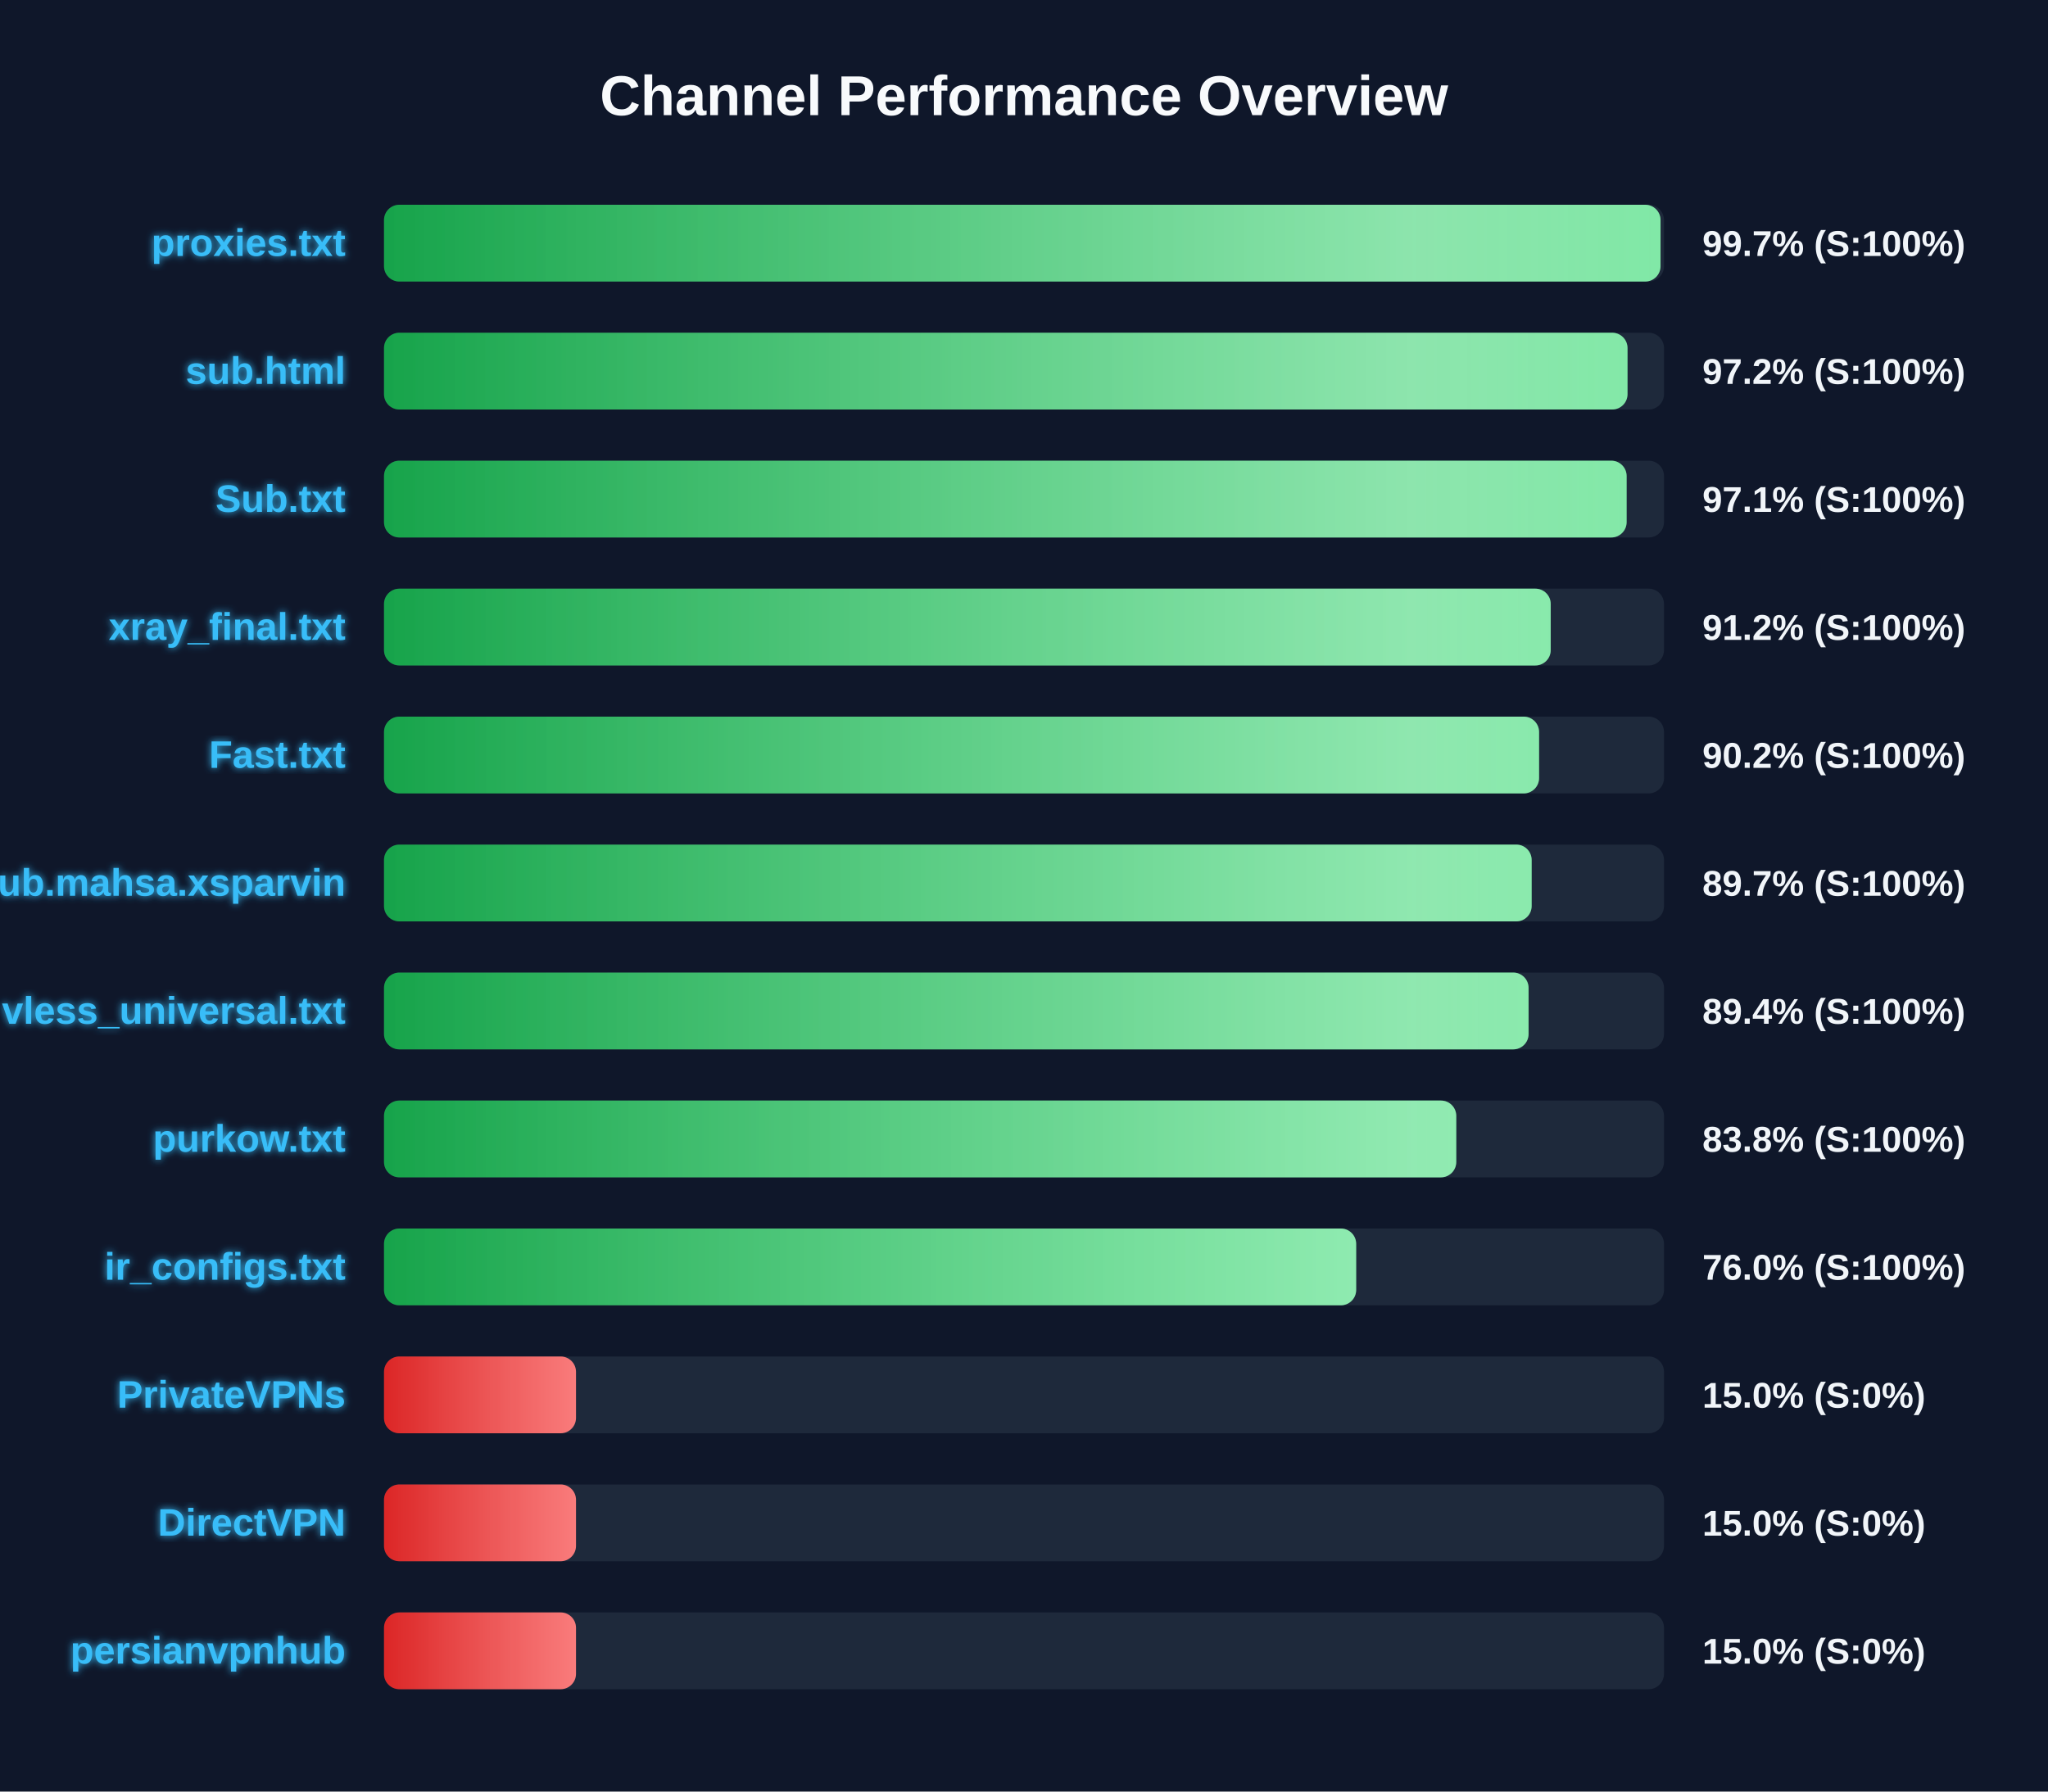
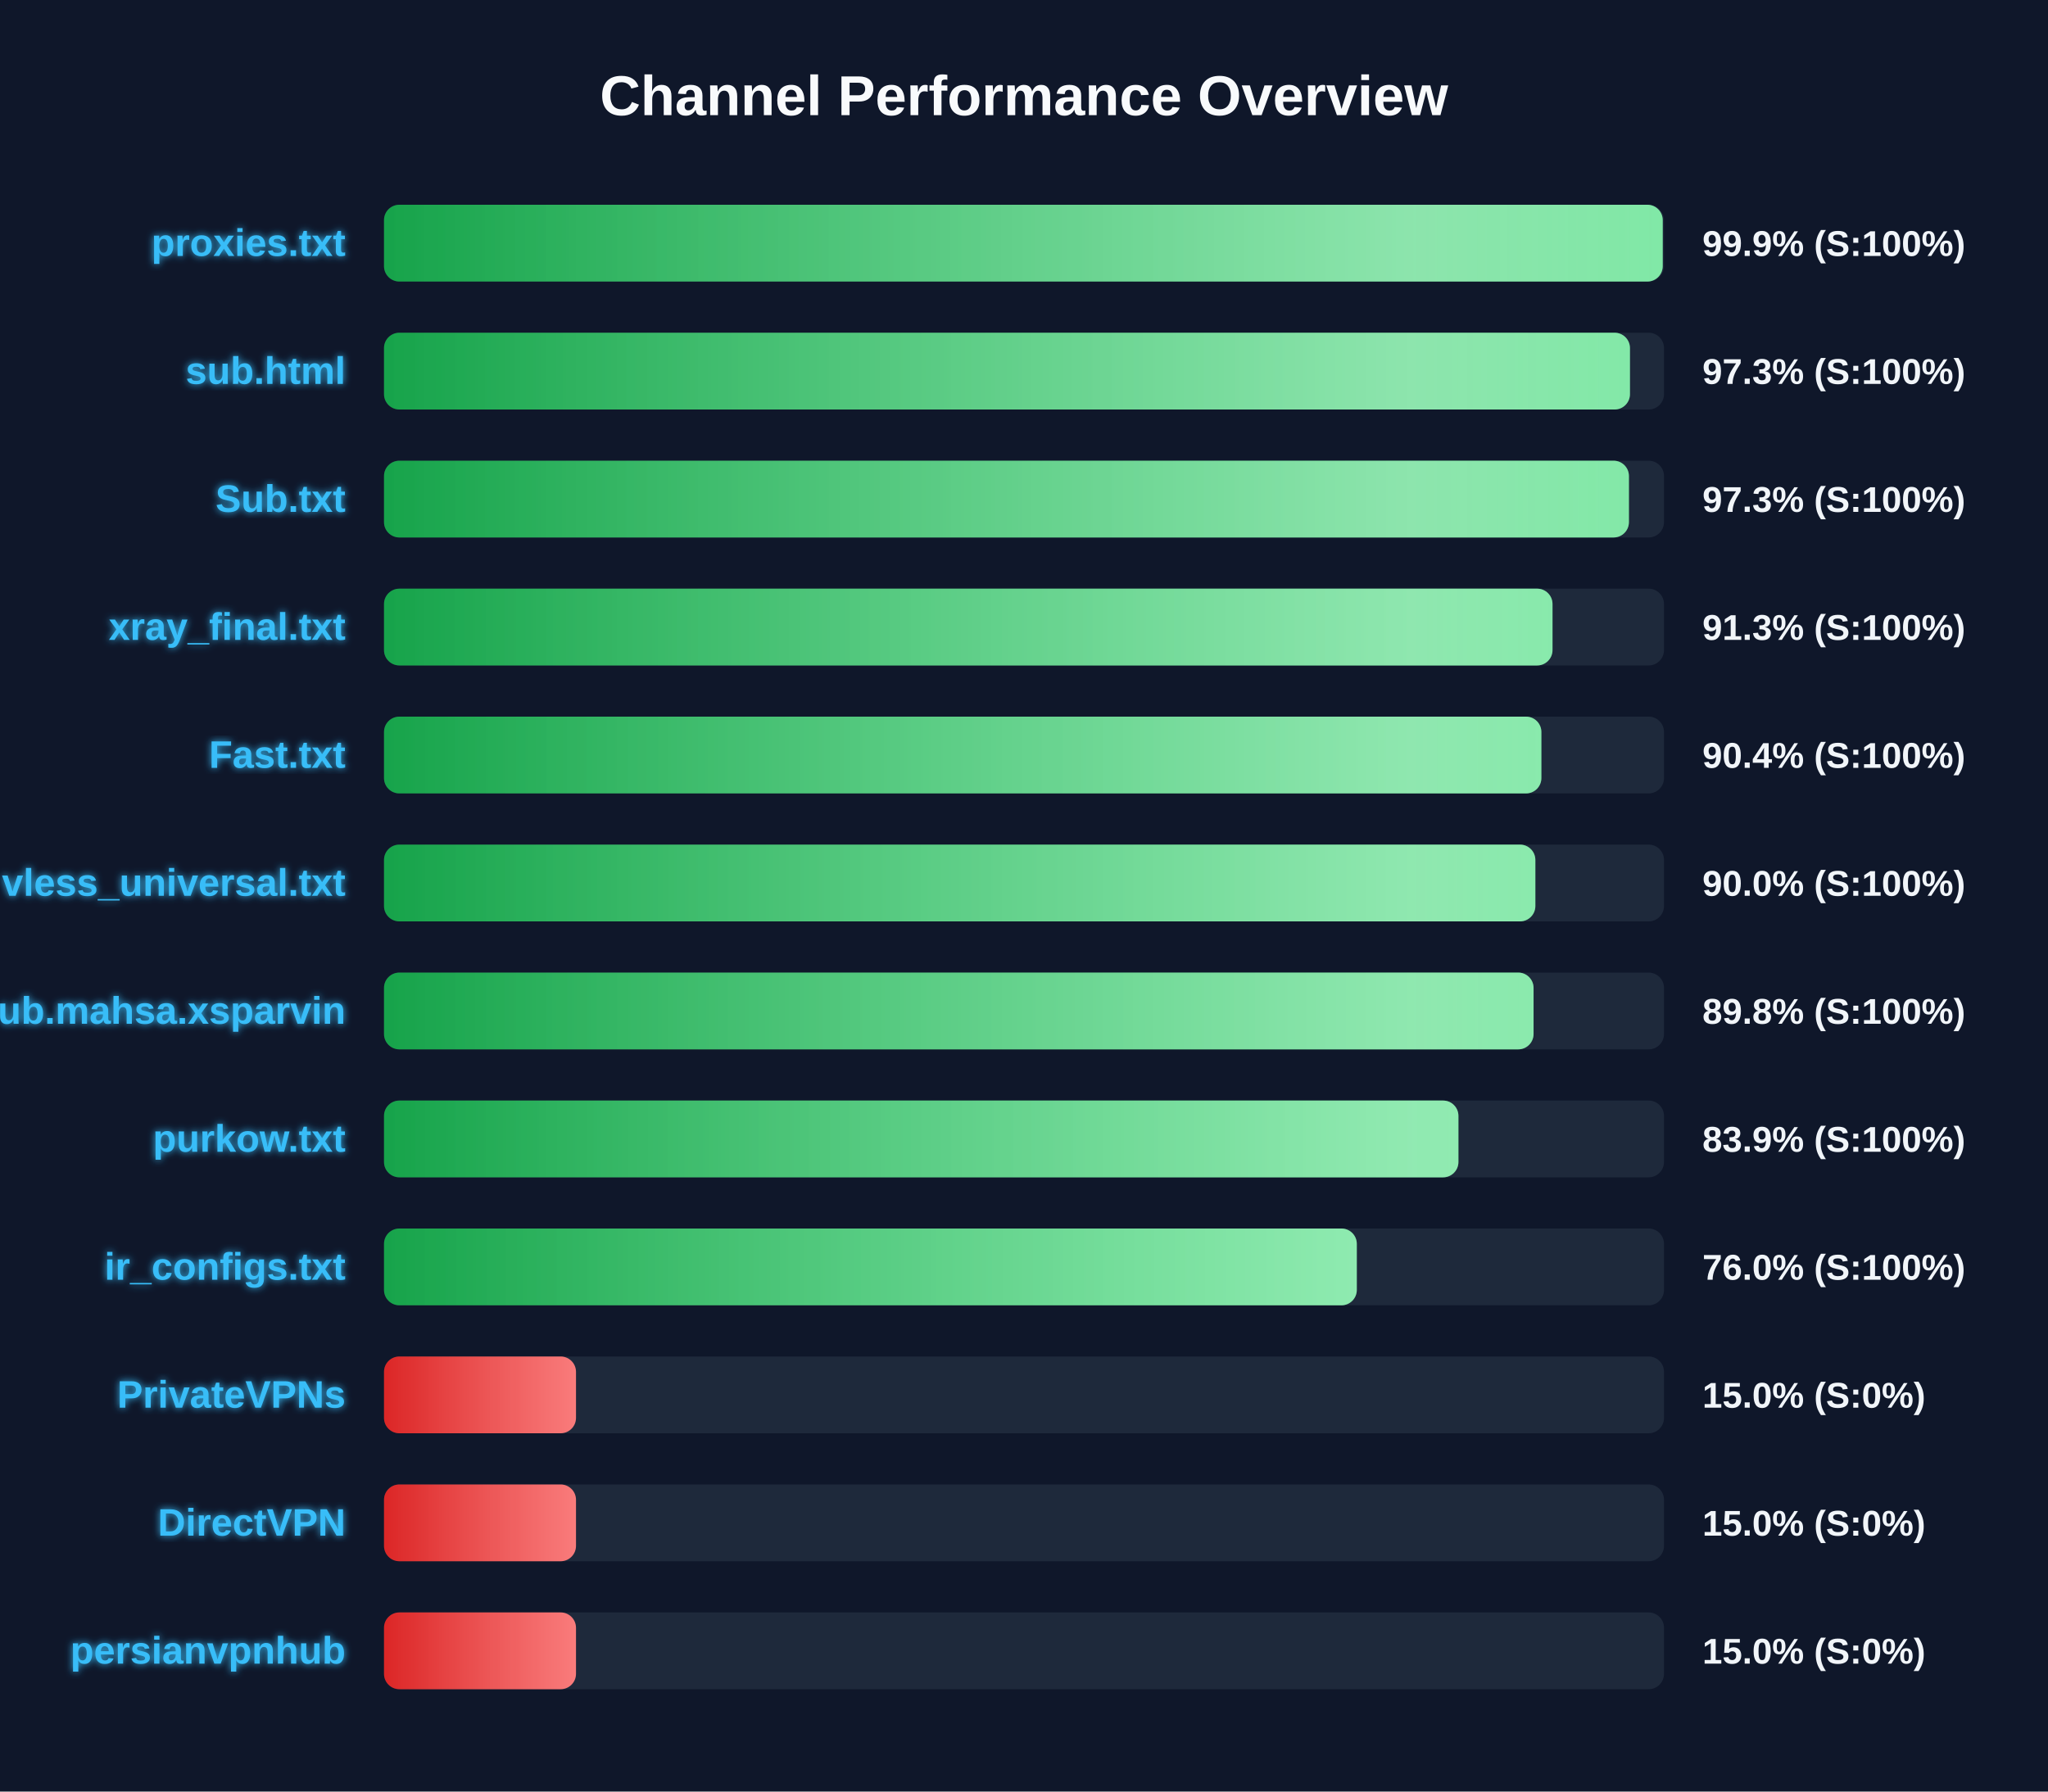
<svg xmlns="http://www.w3.org/2000/svg" width="800" height="700" version="1.1">
  <defs>
    <linearGradient id="grad-green" x1="0%" y1="0%" x2="100%" y2="0%">
      <stop offset="0%" stop-color="#16a34a" />
      <stop offset="100%" stop-color="#4ade80" />
    </linearGradient>
    <linearGradient id="grad-yellow" x1="0%" y1="0%" x2="100%" y2="0%">
      <stop offset="0%" stop-color="#ca8a04" />
      <stop offset="100%" stop-color="#fde047" />
    </linearGradient>
    <linearGradient id="grad-red" x1="0%" y1="0%" x2="100%" y2="0%">
      <stop offset="0%" stop-color="#dc2626" />
      <stop offset="100%" stop-color="#f87171" />
    </linearGradient>
    <linearGradient id="shimmer" x1="0%" y1="0%" x2="100%" y2="0%">
      <stop offset="0%" stop-color="rgba(255,255,255,0)" />
      <stop offset="50%" stop-color="rgba(255,255,255,0.4)" />
      <stop offset="100%" stop-color="rgba(255,255,255,0)" />
    </linearGradient>
    <filter id="glow" x="-20%" y="-20%" width="140%" height="140%">
      <feGaussianBlur stdDeviation="1.5" result="blur" />
      <feComposite in="SourceGraphic" in2="blur" operator="over" />
    </filter>
  </defs>
  <style>
        .bg-rect { fill: #0f172a; }
        .title { font: bold 22px 'Segoe UI', Arial, sans-serif; fill: #f8fafc; }
        .row { font: bold 15px 'Segoe UI', Arial, sans-serif; fill: #38bdf8; filter: url(#glow); }
        .score { font: bold 14px 'Segoe UI', Arial, sans-serif; fill: #f1f5f9; }
        @keyframes shimmer-anim {
            0% { transform: translateX(-100%); }
            100% { transform: translateX(200%); }
        }
        .shimmer-rect {
            animation: shimmer-anim 2.5s infinite linear;
        }
    </style>
  <rect width="100%" height="100%" class="bg-rect" />
  <text x="400" y="45" text-anchor="middle" class="title">Channel Performance Overview</text>
  <rect x="150" y="80" width="500" height="30" fill="#1e293b" rx="6" />
  <clipPath id="clip-0">
-     <rect x="150" y="80" width="498.65" height="30" rx="6" />
+     <rect x="150" y="80" width="499.5" height="30" rx="6" />
  </clipPath>
-   <rect x="150" y="80" width="498.65" height="30" fill="url(#grad-green)" rx="6" />
+   <rect x="150" y="80" width="499.5" height="30" fill="url(#grad-green)" rx="6" />
  <g clip-path="url(#clip-0)">
    <rect x="150" y="80" width="100%" height="30" fill="url(#shimmer)" class="shimmer-rect" />
  </g>
  <text x="135" y="100" text-anchor="end" class="row">proxies.txt</text>
-   <text x="665" y="100" text-anchor="start" class="score">99.7% (S:100%)</text>
+   <text x="665" y="100" text-anchor="start" class="score">99.9% (S:100%)</text>
  <rect x="150" y="130" width="500" height="30" fill="#1e293b" rx="6" />
  <clipPath id="clip-1">
-     <rect x="150" y="130" width="485.75" height="30" rx="6" />
+     <rect x="150" y="130" width="486.7" height="30" rx="6" />
  </clipPath>
-   <rect x="150" y="130" width="485.75" height="30" fill="url(#grad-green)" rx="6" />
+   <rect x="150" y="130" width="486.7" height="30" fill="url(#grad-green)" rx="6" />
  <g clip-path="url(#clip-1)">
    <rect x="150" y="130" width="100%" height="30" fill="url(#shimmer)" class="shimmer-rect" />
  </g>
  <text x="135" y="150" text-anchor="end" class="row">sub.html</text>
-   <text x="665" y="150" text-anchor="start" class="score">97.2% (S:100%)</text>
+   <text x="665" y="150" text-anchor="start" class="score">97.3% (S:100%)</text>
  <rect x="150" y="180" width="500" height="30" fill="#1e293b" rx="6" />
  <clipPath id="clip-2">
-     <rect x="150" y="180" width="485.4" height="30" rx="6" />
+     <rect x="150" y="180" width="486.3" height="30" rx="6" />
  </clipPath>
-   <rect x="150" y="180" width="485.4" height="30" fill="url(#grad-green)" rx="6" />
+   <rect x="150" y="180" width="486.3" height="30" fill="url(#grad-green)" rx="6" />
  <g clip-path="url(#clip-2)">
    <rect x="150" y="180" width="100%" height="30" fill="url(#shimmer)" class="shimmer-rect" />
  </g>
  <text x="135" y="200" text-anchor="end" class="row">Sub.txt</text>
-   <text x="665" y="200" text-anchor="start" class="score">97.1% (S:100%)</text>
+   <text x="665" y="200" text-anchor="start" class="score">97.3% (S:100%)</text>
  <rect x="150" y="230" width="500" height="30" fill="#1e293b" rx="6" />
  <clipPath id="clip-3">
-     <rect x="150" y="230" width="455.75" height="30" rx="6" />
+     <rect x="150" y="230" width="456.45" height="30" rx="6" />
  </clipPath>
-   <rect x="150" y="230" width="455.75" height="30" fill="url(#grad-green)" rx="6" />
+   <rect x="150" y="230" width="456.45" height="30" fill="url(#grad-green)" rx="6" />
  <g clip-path="url(#clip-3)">
    <rect x="150" y="230" width="100%" height="30" fill="url(#shimmer)" class="shimmer-rect" />
  </g>
  <text x="135" y="250" text-anchor="end" class="row">xray_final.txt</text>
-   <text x="665" y="250" text-anchor="start" class="score">91.2% (S:100%)</text>
+   <text x="665" y="250" text-anchor="start" class="score">91.3% (S:100%)</text>
  <rect x="150" y="280" width="500" height="30" fill="#1e293b" rx="6" />
  <clipPath id="clip-4">
-     <rect x="150" y="280" width="451.2" height="30" rx="6" />
+     <rect x="150" y="280" width="452.1" height="30" rx="6" />
  </clipPath>
-   <rect x="150" y="280" width="451.2" height="30" fill="url(#grad-green)" rx="6" />
+   <rect x="150" y="280" width="452.1" height="30" fill="url(#grad-green)" rx="6" />
  <g clip-path="url(#clip-4)">
    <rect x="150" y="280" width="100%" height="30" fill="url(#shimmer)" class="shimmer-rect" />
  </g>
  <text x="135" y="300" text-anchor="end" class="row">Fast.txt</text>
-   <text x="665" y="300" text-anchor="start" class="score">90.2% (S:100%)</text>
+   <text x="665" y="300" text-anchor="start" class="score">90.4% (S:100%)</text>
  <rect x="150" y="330" width="500" height="30" fill="#1e293b" rx="6" />
  <clipPath id="clip-5">
-     <rect x="150" y="330" width="448.3" height="30" rx="6" />
+     <rect x="150" y="330" width="449.75" height="30" rx="6" />
  </clipPath>
-   <rect x="150" y="330" width="448.3" height="30" fill="url(#grad-green)" rx="6" />
+   <rect x="150" y="330" width="449.75" height="30" fill="url(#grad-green)" rx="6" />
  <g clip-path="url(#clip-5)">
    <rect x="150" y="330" width="100%" height="30" fill="url(#shimmer)" class="shimmer-rect" />
  </g>
-   <text x="135" y="350" text-anchor="end" class="row">Sub.mahsa.xsparvin</text>
-   <text x="665" y="350" text-anchor="start" class="score">89.7% (S:100%)</text>
+   <text x="135" y="350" text-anchor="end" class="row">vless_universal.txt</text>
+   <text x="665" y="350" text-anchor="start" class="score">90.0% (S:100%)</text>
  <rect x="150" y="380" width="500" height="30" fill="#1e293b" rx="6" />
  <clipPath id="clip-6">
-     <rect x="150" y="380" width="447.1" height="30" rx="6" />
+     <rect x="150" y="380" width="449.05" height="30" rx="6" />
  </clipPath>
-   <rect x="150" y="380" width="447.1" height="30" fill="url(#grad-green)" rx="6" />
+   <rect x="150" y="380" width="449.05" height="30" fill="url(#grad-green)" rx="6" />
  <g clip-path="url(#clip-6)">
    <rect x="150" y="380" width="100%" height="30" fill="url(#shimmer)" class="shimmer-rect" />
  </g>
-   <text x="135" y="400" text-anchor="end" class="row">vless_universal.txt</text>
-   <text x="665" y="400" text-anchor="start" class="score">89.4% (S:100%)</text>
+   <text x="135" y="400" text-anchor="end" class="row">Sub.mahsa.xsparvin</text>
+   <text x="665" y="400" text-anchor="start" class="score">89.8% (S:100%)</text>
  <rect x="150" y="430" width="500" height="30" fill="#1e293b" rx="6" />
  <clipPath id="clip-7">
-     <rect x="150" y="430" width="418.85" height="30" rx="6" />
+     <rect x="150" y="430" width="419.7" height="30" rx="6" />
  </clipPath>
-   <rect x="150" y="430" width="418.85" height="30" fill="url(#grad-green)" rx="6" />
+   <rect x="150" y="430" width="419.7" height="30" fill="url(#grad-green)" rx="6" />
  <g clip-path="url(#clip-7)">
    <rect x="150" y="430" width="100%" height="30" fill="url(#shimmer)" class="shimmer-rect" />
  </g>
  <text x="135" y="450" text-anchor="end" class="row">purkow.txt</text>
-   <text x="665" y="450" text-anchor="start" class="score">83.8% (S:100%)</text>
+   <text x="665" y="450" text-anchor="start" class="score">83.9% (S:100%)</text>
  <rect x="150" y="480" width="500" height="30" fill="#1e293b" rx="6" />
  <clipPath id="clip-8">
-     <rect x="150" y="480" width="379.75" height="30" rx="6" />
+     <rect x="150" y="480" width="380.0" height="30" rx="6" />
  </clipPath>
-   <rect x="150" y="480" width="379.75" height="30" fill="url(#grad-green)" rx="6" />
+   <rect x="150" y="480" width="380.0" height="30" fill="url(#grad-green)" rx="6" />
  <g clip-path="url(#clip-8)">
    <rect x="150" y="480" width="100%" height="30" fill="url(#shimmer)" class="shimmer-rect" />
  </g>
  <text x="135" y="500" text-anchor="end" class="row">ir_configs.txt</text>
  <text x="665" y="500" text-anchor="start" class="score">76.0% (S:100%)</text>
  <rect x="150" y="530" width="500" height="30" fill="#1e293b" rx="6" />
  <clipPath id="clip-9">
    <rect x="150" y="530" width="75.0" height="30" rx="6" />
  </clipPath>
  <rect x="150" y="530" width="75.0" height="30" fill="url(#grad-red)" rx="6" />
  <g clip-path="url(#clip-9)">
    <rect x="150" y="530" width="100%" height="30" fill="url(#shimmer)" class="shimmer-rect" />
  </g>
  <text x="135" y="550" text-anchor="end" class="row">PrivateVPNs</text>
  <text x="665" y="550" text-anchor="start" class="score">15.0% (S:0%)</text>
  <rect x="150" y="580" width="500" height="30" fill="#1e293b" rx="6" />
  <clipPath id="clip-10">
    <rect x="150" y="580" width="75.0" height="30" rx="6" />
  </clipPath>
  <rect x="150" y="580" width="75.0" height="30" fill="url(#grad-red)" rx="6" />
  <g clip-path="url(#clip-10)">
    <rect x="150" y="580" width="100%" height="30" fill="url(#shimmer)" class="shimmer-rect" />
  </g>
  <text x="135" y="600" text-anchor="end" class="row">DirectVPN</text>
  <text x="665" y="600" text-anchor="start" class="score">15.0% (S:0%)</text>
  <rect x="150" y="630" width="500" height="30" fill="#1e293b" rx="6" />
  <clipPath id="clip-11">
    <rect x="150" y="630" width="75.0" height="30" rx="6" />
  </clipPath>
  <rect x="150" y="630" width="75.0" height="30" fill="url(#grad-red)" rx="6" />
  <g clip-path="url(#clip-11)">
    <rect x="150" y="630" width="100%" height="30" fill="url(#shimmer)" class="shimmer-rect" />
  </g>
  <text x="135" y="650" text-anchor="end" class="row">persianvpnhub</text>
  <text x="665" y="650" text-anchor="start" class="score">15.0% (S:0%)</text>
</svg>
